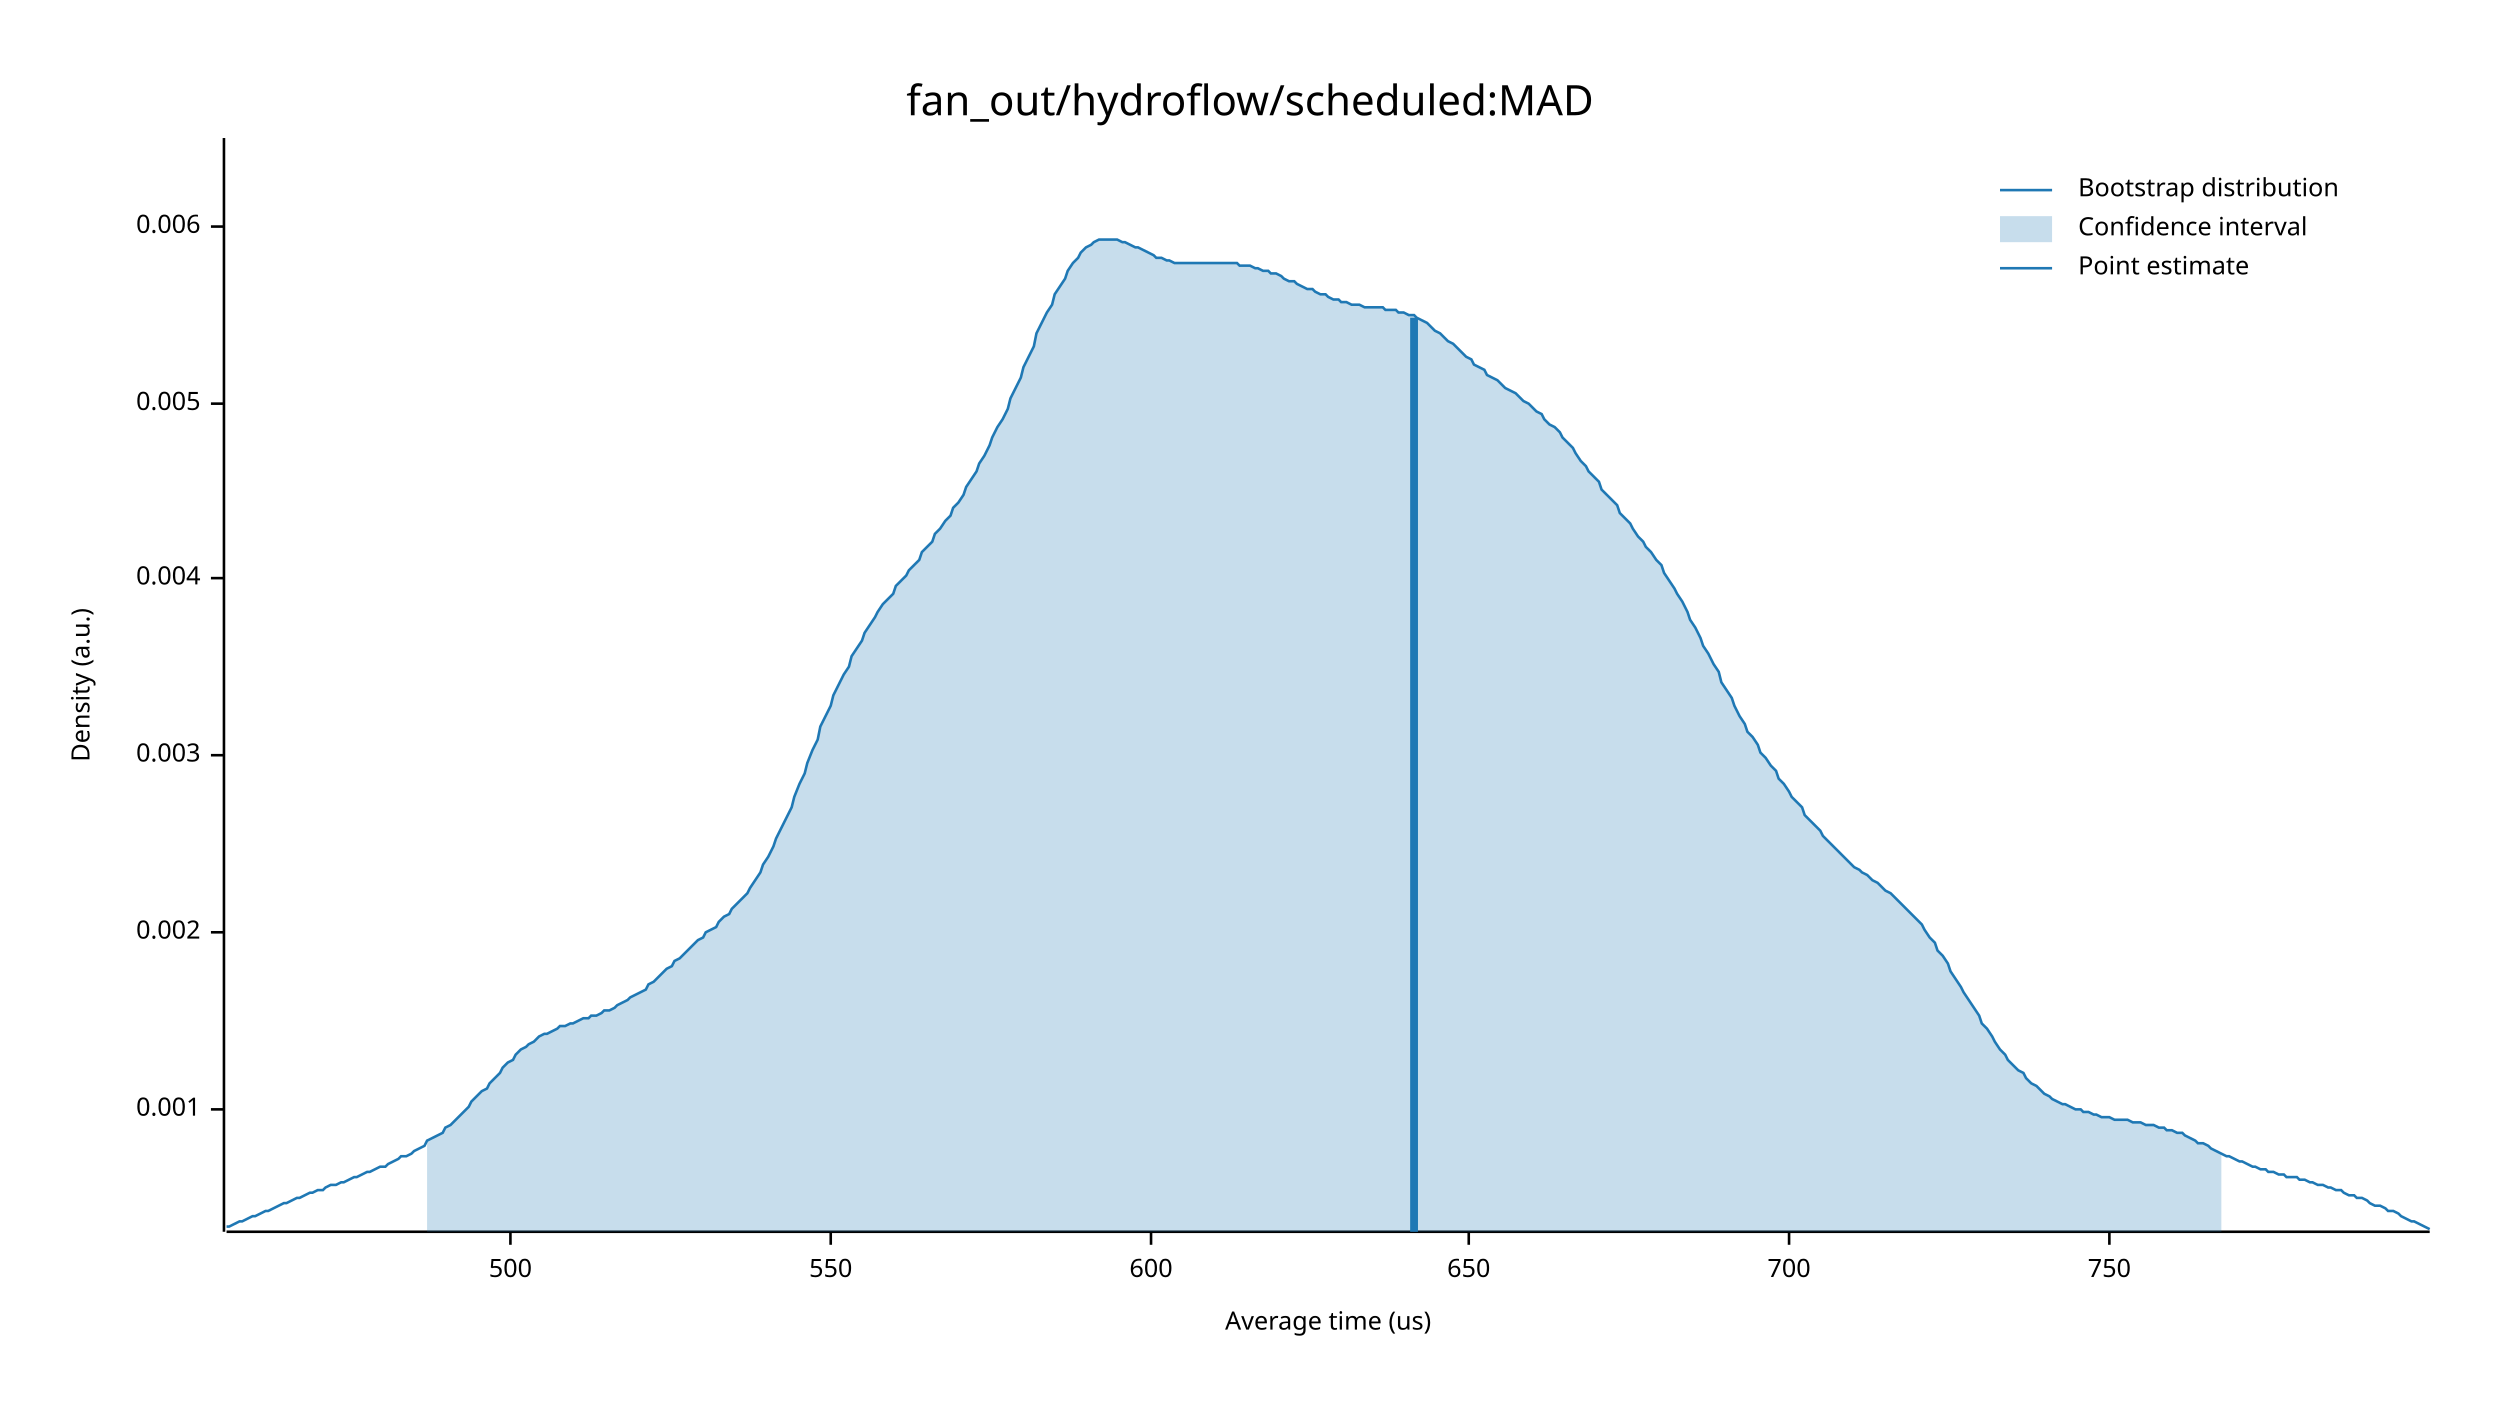
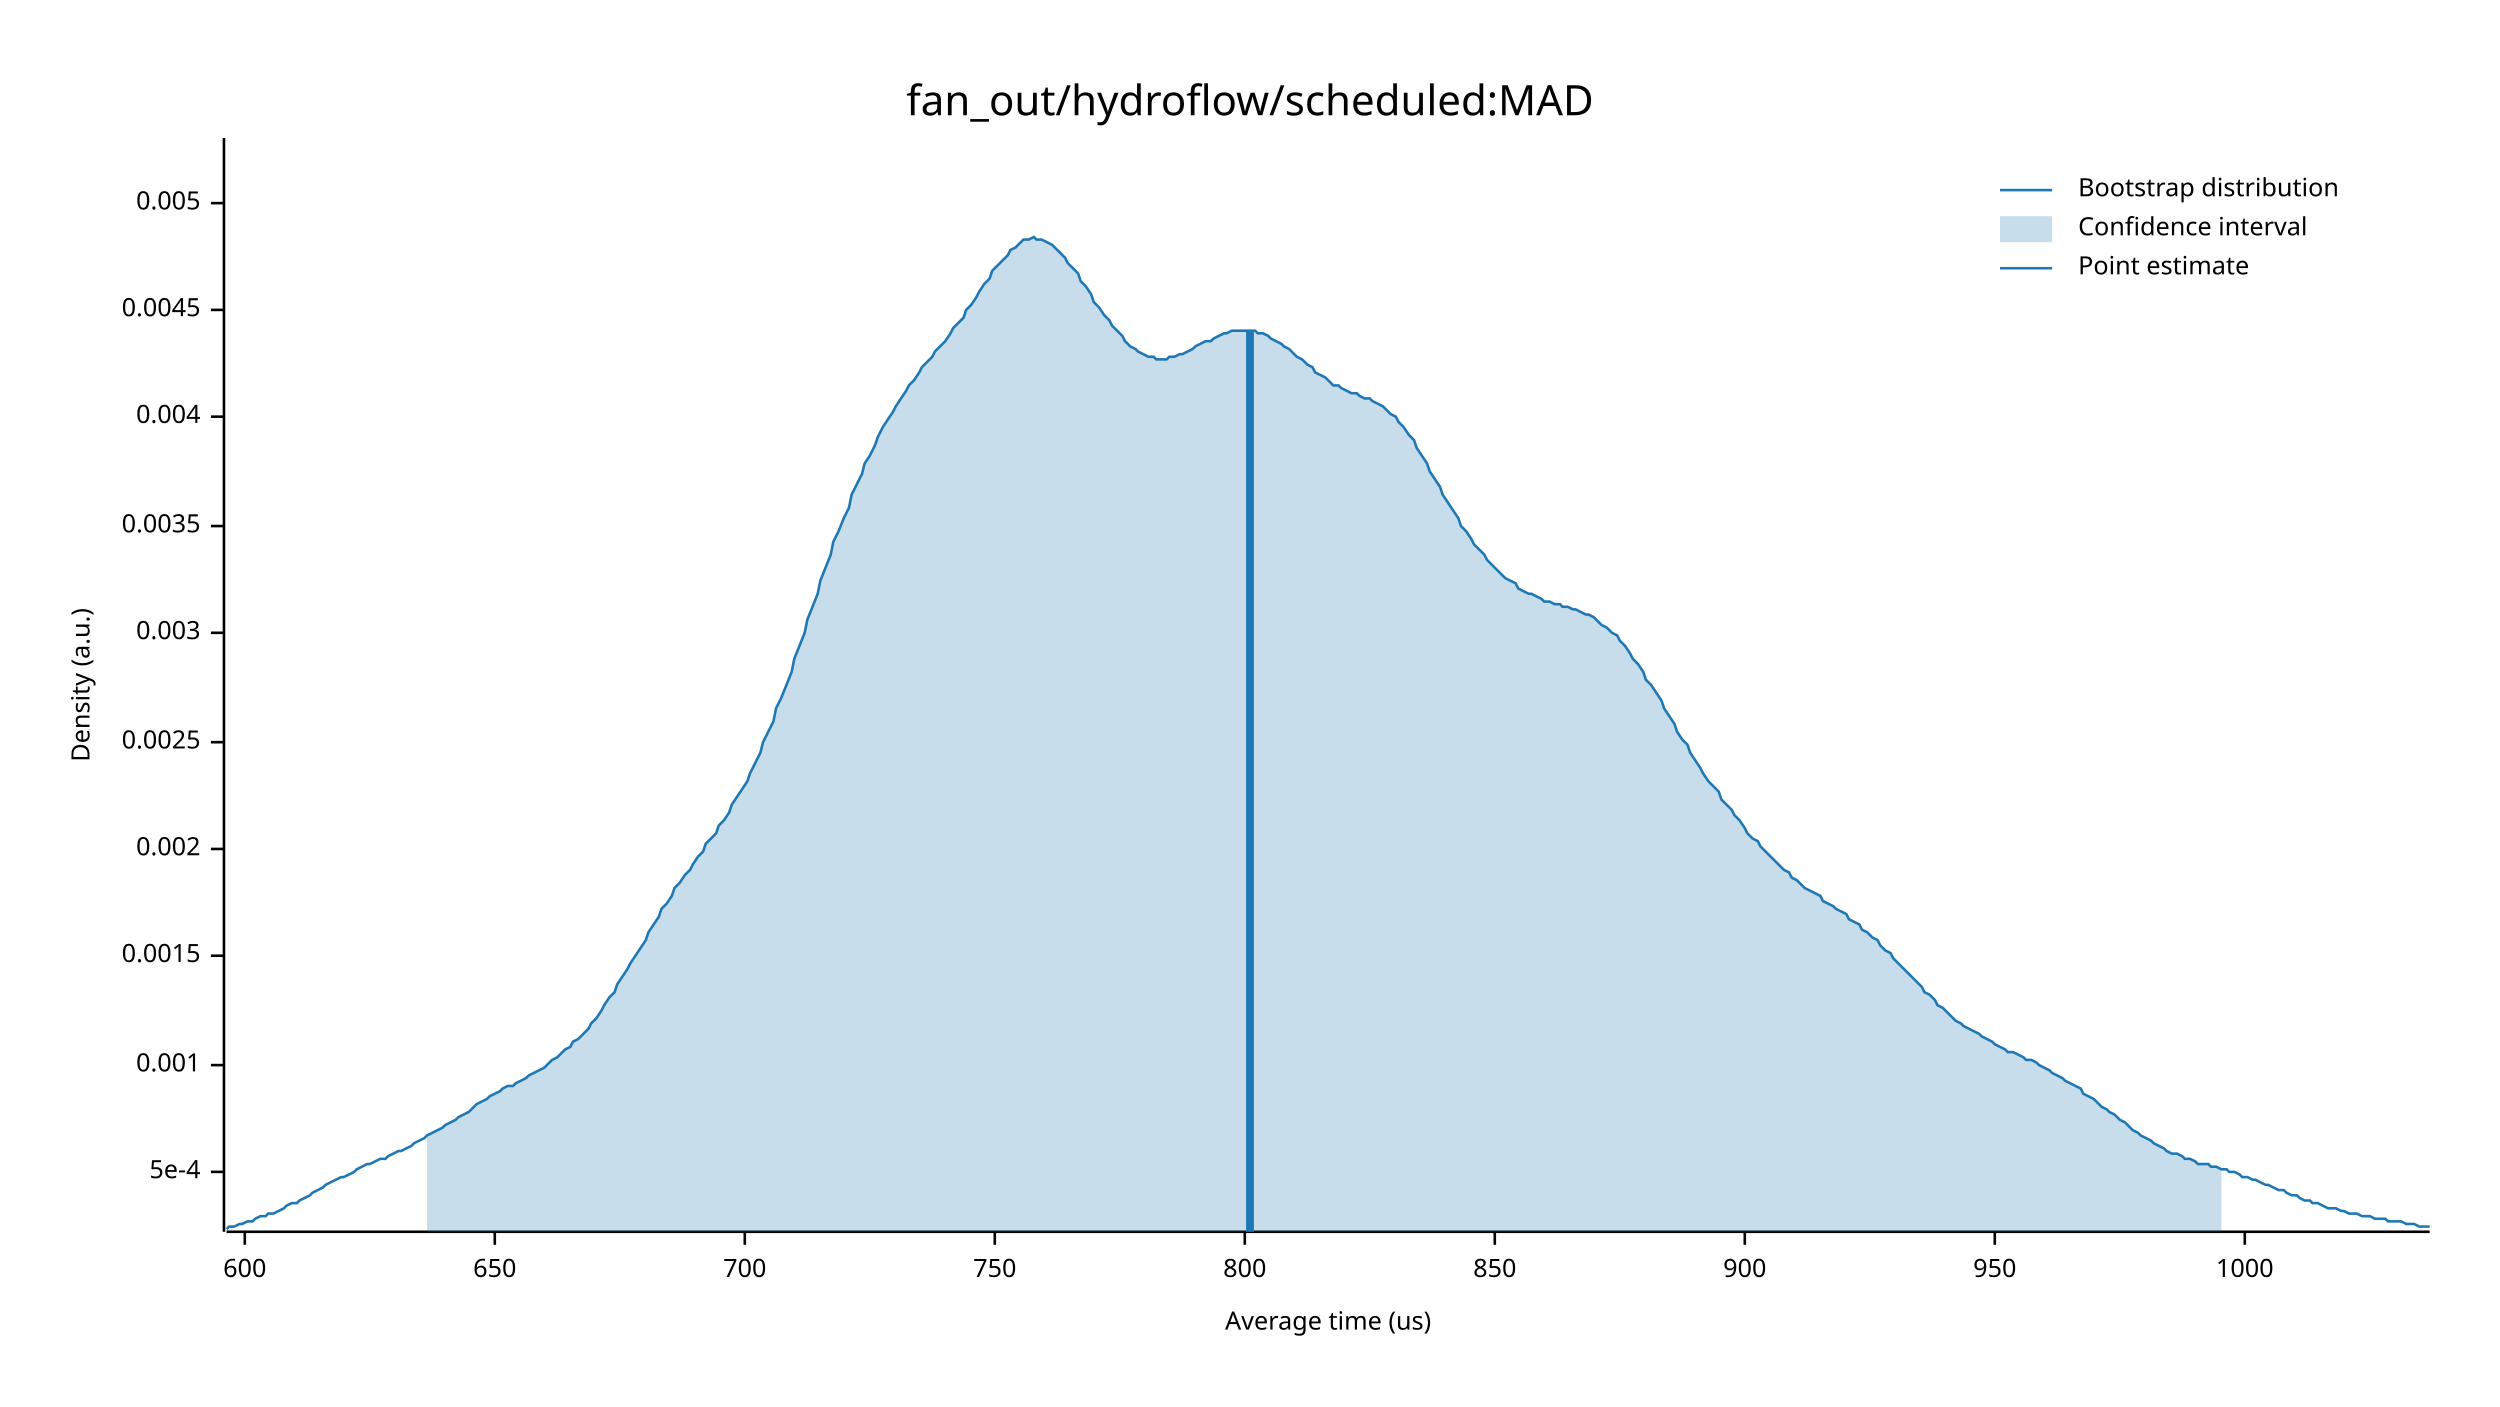
<svg xmlns="http://www.w3.org/2000/svg" width="960" height="540" viewBox="0 0 960 540">
  <text x="480" y="32" dy="0.76em" text-anchor="middle" font-family="sans-serif" font-size="16.129" opacity="1" fill="#000000">
fan_out/hydroflow/scheduled:MAD
</text>
  <text x="27" y="263" dy="0.76em" text-anchor="middle" font-family="sans-serif" font-size="9.677" opacity="1" fill="#000000" transform="rotate(270, 27, 263)">
Density (a.u.)
</text>
  <text x="510" y="513" dy="-0.5ex" text-anchor="middle" font-family="sans-serif" font-size="9.677" opacity="1" fill="#000000">
Average time (us)
</text>
  <polyline fill="none" opacity="1" stroke="#000000" stroke-width="1" points="86,53 86,473 " />
-   <text x="77" y="426" dy="0.5ex" text-anchor="end" font-family="sans-serif" font-size="9.677" opacity="1" fill="#000000">
+   <text x="77" y="450" dy="0.5ex" text-anchor="end" font-family="sans-serif" font-size="9.677" opacity="1" fill="#000000">
+ 5e-4
+ </text>
+   <polyline fill="none" opacity="1" stroke="#000000" stroke-width="1" points="81,450 86,450 " />
+   <text x="77" y="409" dy="0.5ex" text-anchor="end" font-family="sans-serif" font-size="9.677" opacity="1" fill="#000000">
0.001
</text>
-   <polyline fill="none" opacity="1" stroke="#000000" stroke-width="1" points="81,426 86,426 " />
-   <text x="77" y="358" dy="0.5ex" text-anchor="end" font-family="sans-serif" font-size="9.677" opacity="1" fill="#000000">
+   <polyline fill="none" opacity="1" stroke="#000000" stroke-width="1" points="81,409 86,409 " />
+   <text x="77" y="367" dy="0.5ex" text-anchor="end" font-family="sans-serif" font-size="9.677" opacity="1" fill="#000000">
+ 0.0015
+ </text>
+   <polyline fill="none" opacity="1" stroke="#000000" stroke-width="1" points="81,367 86,367 " />
+   <text x="77" y="326" dy="0.5ex" text-anchor="end" font-family="sans-serif" font-size="9.677" opacity="1" fill="#000000">
0.002
</text>
-   <polyline fill="none" opacity="1" stroke="#000000" stroke-width="1" points="81,358 86,358 " />
-   <text x="77" y="290" dy="0.5ex" text-anchor="end" font-family="sans-serif" font-size="9.677" opacity="1" fill="#000000">
+   <polyline fill="none" opacity="1" stroke="#000000" stroke-width="1" points="81,326 86,326 " />
+   <text x="77" y="285" dy="0.5ex" text-anchor="end" font-family="sans-serif" font-size="9.677" opacity="1" fill="#000000">
+ 0.0025
+ </text>
+   <polyline fill="none" opacity="1" stroke="#000000" stroke-width="1" points="81,285 86,285 " />
+   <text x="77" y="243" dy="0.5ex" text-anchor="end" font-family="sans-serif" font-size="9.677" opacity="1" fill="#000000">
0.003
</text>
-   <polyline fill="none" opacity="1" stroke="#000000" stroke-width="1" points="81,290 86,290 " />
-   <text x="77" y="222" dy="0.5ex" text-anchor="end" font-family="sans-serif" font-size="9.677" opacity="1" fill="#000000">
+   <polyline fill="none" opacity="1" stroke="#000000" stroke-width="1" points="81,243 86,243 " />
+   <text x="77" y="202" dy="0.5ex" text-anchor="end" font-family="sans-serif" font-size="9.677" opacity="1" fill="#000000">
+ 0.0035
+ </text>
+   <polyline fill="none" opacity="1" stroke="#000000" stroke-width="1" points="81,202 86,202 " />
+   <text x="77" y="160" dy="0.5ex" text-anchor="end" font-family="sans-serif" font-size="9.677" opacity="1" fill="#000000">
0.004
</text>
-   <polyline fill="none" opacity="1" stroke="#000000" stroke-width="1" points="81,222 86,222 " />
-   <text x="77" y="155" dy="0.5ex" text-anchor="end" font-family="sans-serif" font-size="9.677" opacity="1" fill="#000000">
+   <polyline fill="none" opacity="1" stroke="#000000" stroke-width="1" points="81,160 86,160 " />
+   <text x="77" y="119" dy="0.5ex" text-anchor="end" font-family="sans-serif" font-size="9.677" opacity="1" fill="#000000">
+ 0.0045
+ </text>
+   <polyline fill="none" opacity="1" stroke="#000000" stroke-width="1" points="81,119 86,119 " />
+   <text x="77" y="78" dy="0.5ex" text-anchor="end" font-family="sans-serif" font-size="9.677" opacity="1" fill="#000000">
0.005
</text>
-   <polyline fill="none" opacity="1" stroke="#000000" stroke-width="1" points="81,155 86,155 " />
-   <text x="77" y="87" dy="0.5ex" text-anchor="end" font-family="sans-serif" font-size="9.677" opacity="1" fill="#000000">
- 0.006
- </text>
-   <polyline fill="none" opacity="1" stroke="#000000" stroke-width="1" points="81,87 86,87 " />
+   <polyline fill="none" opacity="1" stroke="#000000" stroke-width="1" points="81,78 86,78 " />
  <polyline fill="none" opacity="1" stroke="#000000" stroke-width="1" points="87,473 933,473 " />
-   <text x="196" y="483" dy="0.76em" text-anchor="middle" font-family="sans-serif" font-size="9.677" opacity="1" fill="#000000">
- 500
- </text>
-   <polyline fill="none" opacity="1" stroke="#000000" stroke-width="1" points="196,473 196,478 " />
-   <text x="319" y="483" dy="0.76em" text-anchor="middle" font-family="sans-serif" font-size="9.677" opacity="1" fill="#000000">
- 550
- </text>
-   <polyline fill="none" opacity="1" stroke="#000000" stroke-width="1" points="319,473 319,478 " />
-   <text x="442" y="483" dy="0.76em" text-anchor="middle" font-family="sans-serif" font-size="9.677" opacity="1" fill="#000000">
+   <text x="94" y="483" dy="0.76em" text-anchor="middle" font-family="sans-serif" font-size="9.677" opacity="1" fill="#000000">
600
</text>
-   <polyline fill="none" opacity="1" stroke="#000000" stroke-width="1" points="442,473 442,478 " />
-   <text x="564" y="483" dy="0.76em" text-anchor="middle" font-family="sans-serif" font-size="9.677" opacity="1" fill="#000000">
+   <polyline fill="none" opacity="1" stroke="#000000" stroke-width="1" points="94,473 94,478 " />
+   <text x="190" y="483" dy="0.76em" text-anchor="middle" font-family="sans-serif" font-size="9.677" opacity="1" fill="#000000">
650
</text>
-   <polyline fill="none" opacity="1" stroke="#000000" stroke-width="1" points="564,473 564,478 " />
-   <text x="687" y="483" dy="0.76em" text-anchor="middle" font-family="sans-serif" font-size="9.677" opacity="1" fill="#000000">
+   <polyline fill="none" opacity="1" stroke="#000000" stroke-width="1" points="190,473 190,478 " />
+   <text x="286" y="483" dy="0.76em" text-anchor="middle" font-family="sans-serif" font-size="9.677" opacity="1" fill="#000000">
700
</text>
-   <polyline fill="none" opacity="1" stroke="#000000" stroke-width="1" points="687,473 687,478 " />
-   <text x="810" y="483" dy="0.76em" text-anchor="middle" font-family="sans-serif" font-size="9.677" opacity="1" fill="#000000">
+   <polyline fill="none" opacity="1" stroke="#000000" stroke-width="1" points="286,473 286,478 " />
+   <text x="382" y="483" dy="0.76em" text-anchor="middle" font-family="sans-serif" font-size="9.677" opacity="1" fill="#000000">
750
</text>
-   <polyline fill="none" opacity="1" stroke="#000000" stroke-width="1" points="810,473 810,478 " />
-   <polyline fill="none" opacity="1" stroke="#1F78B4" stroke-width="1" points="87,471 88,471 90,470 92,469 93,469 95,468 97,467 98,467 100,466 102,465 103,465 105,464 107,463 109,462 110,462 112,461 114,460 115,460 117,459 119,458 120,458 122,457 124,457 125,456 127,455 129,455 131,454 132,454 134,453 136,452 137,452 139,451 141,450 142,450 144,449 146,448 148,448 149,447 151,446 153,445 154,444 156,444 158,443 159,442 161,441 163,440 164,438 166,437 168,436 170,435 171,433 173,432 175,430 176,429 178,427 180,425 181,423 183,421 185,419 187,418 188,416 190,414 192,412 193,410 195,408 197,407 198,405 200,403 202,402 203,401 205,400 207,398 209,397 210,397 212,396 214,395 215,394 217,394 219,393 220,393 222,392 224,391 226,391 227,390 229,390 231,389 232,388 234,388 236,387 237,386 239,385 241,384 242,383 244,382 246,381 248,380 249,378 251,377 253,375 254,374 256,372 258,371 259,369 261,368 263,366 265,364 266,363 268,361 270,360 271,358 273,357 275,356 276,354 278,352 280,351 281,349 283,347 285,345 287,343 288,341 290,338 292,335 293,332 295,329 297,325 298,322 300,318 302,314 304,310 305,306 307,301 309,297 310,293 312,288 314,284 315,279 317,275 319,271 320,267 322,263 324,259 326,256 327,252 329,249 331,246 332,243 334,240 336,237 337,235 339,232 341,230 343,228 344,225 346,223 348,221 349,219 351,217 353,215 354,212 356,210 358,208 359,205 361,203 363,200 365,198 366,195 368,193 370,190 371,187 373,184 375,181 376,178 378,175 380,171 381,168 383,164 385,161 387,157 388,153 390,149 392,145 393,141 395,137 397,133 398,128 400,124 402,120 404,117 405,113 407,110 409,107 410,104 412,101 414,99 415,97 417,95 419,94 420,93 422,92 424,92 426,92 427,92 429,92 431,93 432,93 434,94 436,95 437,95 439,96 441,97 443,98 444,99 446,99 448,100 449,100 451,101 453,101 454,101 456,101 458,101 459,101 461,101 463,101 465,101 466,101 468,101 470,101 471,101 473,101 475,101 476,102 478,102 480,102 482,103 483,103 485,104 487,104 488,105 490,105 492,106 493,107 495,108 497,108 498,109 500,110 502,111 504,111 505,112 507,113 509,113 510,114 512,115 514,115 515,116 517,116 519,117 521,117 522,117 524,118 526,118 527,118 529,118 531,118 532,119 534,119 536,119 537,120 539,120 541,121 543,121 544,122 546,123 548,124 549,125 551,127 553,128 554,129 556,131 558,132 560,134 561,135 563,137 565,138 566,140 568,141 570,142 571,144 573,145 575,146 576,147 578,149 580,150 582,151 583,152 585,154 587,155 588,156 590,158 592,159 593,161 595,163 597,164 599,166 600,168 602,170 604,172 605,174 607,177 609,179 610,181 612,183 614,185 615,188 617,190 619,192 621,194 622,197 624,199 626,201 627,203 629,206 631,208 632,210 634,212 636,215 638,217 639,220 641,223 643,226 644,228 646,231 648,235 649,238 651,241 653,245 654,248 656,251 658,255 660,258 661,262 663,265 665,268 666,271 668,275 670,278 671,281 673,283 675,286 676,289 678,291 680,294 682,296 683,299 685,301 687,304 688,306 690,308 692,310 693,313 695,315 697,317 699,319 700,321 702,323 704,325 705,326 707,328 709,330 710,331 712,333 714,334 715,335 717,336 719,338 721,339 722,340 724,342 726,343 727,344 729,346 731,348 732,349 734,351 736,353 738,355 739,357 741,360 743,362 744,365 746,367 748,370 749,373 751,376 753,379 754,381 756,384 758,387 760,390 761,393 763,395 765,398 766,400 768,403 770,405 771,407 773,409 775,411 777,412 778,414 780,416 782,417 783,418 785,420 787,421 788,422 790,423 792,424 793,424 795,425 797,426 799,426 800,427 802,427 804,428 805,428 807,429 809,429 810,429 812,430 814,430 816,430 817,430 819,431 821,431 822,431 824,432 826,432 827,432 829,433 831,433 832,434 834,434 836,435 838,435 839,436 841,437 843,438 844,439 846,439 848,440 849,441 851,442 853,443 855,444 856,444 858,445 860,446 861,446 863,447 865,448 866,448 868,449 870,449 871,450 873,450 875,451 877,451 878,452 880,452 882,452 883,453 885,453 887,454 888,454 890,455 892,455 894,456 895,456 897,457 899,457 900,458 902,459 904,459 905,460 907,460 909,461 910,462 912,463 914,463 916,464 917,465 919,465 921,466 922,467 924,468 926,469 927,469 929,470 931,471 933,472 " />
-   <polygon opacity="0.25" fill="#1F78B4" points="164,438 166,437 168,436 170,435 171,433 173,432 175,430 176,429 178,427 180,425 181,423 183,421 185,419 187,418 188,416 190,414 192,412 193,410 195,408 197,407 198,405 200,403 202,402 203,401 205,400 207,398 209,397 210,397 212,396 214,395 215,394 217,394 219,393 220,393 222,392 224,391 226,391 227,390 229,390 231,389 232,388 234,388 236,387 237,386 239,385 241,384 242,383 244,382 246,381 248,380 249,378 251,377 253,375 254,374 256,372 258,371 259,369 261,368 263,366 265,364 266,363 268,361 270,360 271,358 273,357 275,356 276,354 278,352 280,351 281,349 283,347 285,345 287,343 288,341 290,338 292,335 293,332 295,329 297,325 298,322 300,318 302,314 304,310 305,306 307,301 309,297 310,293 312,288 314,284 315,279 317,275 319,271 320,267 322,263 324,259 326,256 327,252 329,249 331,246 332,243 334,240 336,237 337,235 339,232 341,230 343,228 344,225 346,223 348,221 349,219 351,217 353,215 354,212 356,210 358,208 359,205 361,203 363,200 365,198 366,195 368,193 370,190 371,187 373,184 375,181 376,178 378,175 380,171 381,168 383,164 385,161 387,157 388,153 390,149 392,145 393,141 395,137 397,133 398,128 400,124 402,120 404,117 405,113 407,110 409,107 410,104 412,101 414,99 415,97 417,95 419,94 420,93 422,92 424,92 426,92 427,92 429,92 431,93 432,93 434,94 436,95 437,95 439,96 441,97 443,98 444,99 446,99 448,100 449,100 451,101 453,101 454,101 456,101 458,101 459,101 461,101 463,101 465,101 466,101 468,101 470,101 471,101 473,101 475,101 476,102 478,102 480,102 482,103 483,103 485,104 487,104 488,105 490,105 492,106 493,107 495,108 497,108 498,109 500,110 502,111 504,111 505,112 507,113 509,113 510,114 512,115 514,115 515,116 517,116 519,117 521,117 522,117 524,118 526,118 527,118 529,118 531,118 532,119 534,119 536,119 537,120 539,120 541,121 543,121 544,122 546,123 548,124 549,125 551,127 553,128 554,129 556,131 558,132 560,134 561,135 563,137 565,138 566,140 568,141 570,142 571,144 573,145 575,146 576,147 578,149 580,150 582,151 583,152 585,154 587,155 588,156 590,158 592,159 593,161 595,163 597,164 599,166 600,168 602,170 604,172 605,174 607,177 609,179 610,181 612,183 614,185 615,188 617,190 619,192 621,194 622,197 624,199 626,201 627,203 629,206 631,208 632,210 634,212 636,215 638,217 639,220 641,223 643,226 644,228 646,231 648,235 649,238 651,241 653,245 654,248 656,251 658,255 660,258 661,262 663,265 665,268 666,271 668,275 670,278 671,281 673,283 675,286 676,289 678,291 680,294 682,296 683,299 685,301 687,304 688,306 690,308 692,310 693,313 695,315 697,317 699,319 700,321 702,323 704,325 705,326 707,328 709,330 710,331 712,333 714,334 715,335 717,336 719,338 721,339 722,340 724,342 726,343 727,344 729,346 731,348 732,349 734,351 736,353 738,355 739,357 741,360 743,362 744,365 746,367 748,370 749,373 751,376 753,379 754,381 756,384 758,387 760,390 761,393 763,395 765,398 766,400 768,403 770,405 771,407 773,409 775,411 777,412 778,414 780,416 782,417 783,418 785,420 787,421 788,422 790,423 792,424 793,424 795,425 797,426 799,426 800,427 802,427 804,428 805,428 807,429 809,429 810,429 812,430 814,430 816,430 817,430 819,431 821,431 822,431 824,432 826,432 827,432 829,433 831,433 832,434 834,434 836,435 838,435 839,436 841,437 843,438 844,439 846,439 848,440 849,441 851,442 853,443 853,473 164,473 " />
-   <polyline fill="none" opacity="1" stroke="#1F78B4" stroke-width="3" points="543,473 543,122 " />
+   <polyline fill="none" opacity="1" stroke="#000000" stroke-width="1" points="382,473 382,478 " />
+   <text x="478" y="483" dy="0.76em" text-anchor="middle" font-family="sans-serif" font-size="9.677" opacity="1" fill="#000000">
+ 800
+ </text>
+   <polyline fill="none" opacity="1" stroke="#000000" stroke-width="1" points="478,473 478,478 " />
+   <text x="574" y="483" dy="0.76em" text-anchor="middle" font-family="sans-serif" font-size="9.677" opacity="1" fill="#000000">
+ 850
+ </text>
+   <polyline fill="none" opacity="1" stroke="#000000" stroke-width="1" points="574,473 574,478 " />
+   <text x="670" y="483" dy="0.76em" text-anchor="middle" font-family="sans-serif" font-size="9.677" opacity="1" fill="#000000">
+ 900
+ </text>
+   <polyline fill="none" opacity="1" stroke="#000000" stroke-width="1" points="670,473 670,478 " />
+   <text x="766" y="483" dy="0.76em" text-anchor="middle" font-family="sans-serif" font-size="9.677" opacity="1" fill="#000000">
+ 950
+ </text>
+   <polyline fill="none" opacity="1" stroke="#000000" stroke-width="1" points="766,473 766,478 " />
+   <text x="862" y="483" dy="0.76em" text-anchor="middle" font-family="sans-serif" font-size="9.677" opacity="1" fill="#000000">
+ 1000
+ </text>
+   <polyline fill="none" opacity="1" stroke="#000000" stroke-width="1" points="862,473 862,478 " />
+   <polyline fill="none" opacity="1" stroke="#1F78B4" stroke-width="1" points="87,472 88,471 90,471 92,470 93,470 95,469 97,469 98,468 100,467 102,467 103,466 105,466 107,465 109,464 110,463 112,462 114,462 115,461 117,460 119,459 120,458 122,457 124,456 125,455 127,454 129,453 131,452 132,452 134,451 136,450 137,449 139,448 141,447 142,447 144,446 146,445 148,445 149,444 151,443 153,442 154,442 156,441 158,440 159,439 161,438 163,437 164,436 166,435 168,434 170,433 171,432 173,431 175,430 176,429 178,428 180,427 181,426 183,424 185,423 187,422 188,421 190,420 192,419 193,418 195,417 197,417 198,416 200,415 202,414 203,413 205,412 207,411 209,410 210,409 212,407 214,406 215,405 217,403 219,402 220,400 222,399 224,397 226,395 227,393 229,391 231,388 232,386 234,383 236,381 237,378 239,375 241,372 242,370 244,367 246,364 248,361 249,358 251,355 253,352 254,349 256,347 258,344 259,341 261,339 263,336 265,334 266,332 268,329 270,327 271,324 273,322 275,320 276,317 278,315 280,312 281,309 283,306 285,303 287,300 288,297 290,293 292,289 293,285 295,281 297,277 298,272 300,268 302,263 304,258 305,253 307,248 309,243 310,238 312,233 314,228 315,223 317,218 319,213 320,208 322,204 324,199 326,195 327,190 329,186 331,182 332,178 334,175 336,171 337,168 339,164 341,161 343,158 344,156 346,153 348,150 349,148 351,146 353,143 354,141 356,139 358,137 359,135 361,133 363,131 365,128 366,126 368,124 370,122 371,119 373,117 375,114 376,112 378,109 380,107 381,104 383,102 385,100 387,98 388,96 390,95 392,93 393,92 395,92 397,91 398,92 400,92 402,93 404,94 405,95 407,97 409,99 410,101 412,103 414,105 415,108 417,110 419,113 420,116 422,118 424,121 426,123 427,125 429,127 431,129 432,131 434,133 436,134 437,135 439,136 441,137 443,137 444,138 446,138 448,138 449,137 451,137 453,136 454,136 456,135 458,134 459,133 461,132 463,131 465,131 466,130 468,129 470,128 471,128 473,127 475,127 476,127 478,127 480,127 482,127 483,128 485,128 487,129 488,130 490,131 492,132 493,133 495,134 497,136 498,137 500,138 502,140 504,141 505,143 507,144 509,145 510,146 512,148 514,148 515,149 517,150 519,151 521,151 522,152 524,153 526,153 527,154 529,155 531,156 532,157 534,159 536,160 537,162 539,164 541,167 543,169 544,172 546,175 548,178 549,181 551,184 553,187 554,190 556,193 558,196 560,199 561,202 563,204 565,207 566,209 568,211 570,213 571,215 573,217 575,219 576,220 578,222 580,223 582,224 583,226 585,227 587,228 588,228 590,229 592,230 593,231 595,231 597,232 599,232 600,233 602,233 604,234 605,234 607,235 609,236 610,236 612,237 614,239 615,240 617,241 619,243 621,244 622,246 624,248 626,251 627,253 629,255 631,258 632,261 634,263 636,266 638,269 639,272 641,275 643,278 644,281 646,284 648,286 649,289 651,292 653,295 654,297 656,300 658,302 660,304 661,307 663,309 665,311 666,313 668,315 670,318 671,320 673,322 675,323 676,325 678,327 680,329 682,331 683,332 685,334 687,335 688,337 690,338 692,340 693,341 695,342 697,343 699,344 700,346 702,347 704,348 705,349 707,350 709,351 710,353 712,354 714,355 715,357 717,358 719,360 721,361 722,363 724,365 726,366 727,368 729,370 731,372 732,373 734,375 736,377 738,379 739,381 741,382 743,384 744,386 746,387 748,389 749,390 751,392 753,393 754,394 756,395 758,396 760,397 761,398 763,399 765,400 766,401 768,402 770,403 771,404 773,404 775,405 777,406 778,407 780,407 782,408 783,409 785,410 787,411 788,412 790,413 792,414 793,415 795,416 797,417 799,418 800,420 802,421 804,422 805,423 807,425 809,426 810,427 812,428 814,430 816,431 817,432 819,434 821,435 822,436 824,437 826,438 827,439 829,440 831,441 832,442 834,443 836,443 838,444 839,445 841,445 843,446 844,447 846,447 848,447 849,448 851,448 853,449 855,449 856,450 858,450 860,451 861,452 863,452 865,453 866,453 868,454 870,455 871,455 873,456 875,457 877,457 878,458 880,459 882,459 883,460 885,461 887,461 888,462 890,462 892,463 894,464 895,464 897,464 899,465 900,465 902,466 904,466 905,466 907,467 909,467 910,467 912,468 914,468 916,468 917,469 919,469 921,469 922,469 924,470 926,470 927,470 929,471 931,471 933,471 " />
+   <polygon opacity="0.25" fill="#1F78B4" points="164,436 166,435 168,434 170,433 171,432 173,431 175,430 176,429 178,428 180,427 181,426 183,424 185,423 187,422 188,421 190,420 192,419 193,418 195,417 197,417 198,416 200,415 202,414 203,413 205,412 207,411 209,410 210,409 212,407 214,406 215,405 217,403 219,402 220,400 222,399 224,397 226,395 227,393 229,391 231,388 232,386 234,383 236,381 237,378 239,375 241,372 242,370 244,367 246,364 248,361 249,358 251,355 253,352 254,349 256,347 258,344 259,341 261,339 263,336 265,334 266,332 268,329 270,327 271,324 273,322 275,320 276,317 278,315 280,312 281,309 283,306 285,303 287,300 288,297 290,293 292,289 293,285 295,281 297,277 298,272 300,268 302,263 304,258 305,253 307,248 309,243 310,238 312,233 314,228 315,223 317,218 319,213 320,208 322,204 324,199 326,195 327,190 329,186 331,182 332,178 334,175 336,171 337,168 339,164 341,161 343,158 344,156 346,153 348,150 349,148 351,146 353,143 354,141 356,139 358,137 359,135 361,133 363,131 365,128 366,126 368,124 370,122 371,119 373,117 375,114 376,112 378,109 380,107 381,104 383,102 385,100 387,98 388,96 390,95 392,93 393,92 395,92 397,91 398,92 400,92 402,93 404,94 405,95 407,97 409,99 410,101 412,103 414,105 415,108 417,110 419,113 420,116 422,118 424,121 426,123 427,125 429,127 431,129 432,131 434,133 436,134 437,135 439,136 441,137 443,137 444,138 446,138 448,138 449,137 451,137 453,136 454,136 456,135 458,134 459,133 461,132 463,131 465,131 466,130 468,129 470,128 471,128 473,127 475,127 476,127 478,127 480,127 482,127 483,128 485,128 487,129 488,130 490,131 492,132 493,133 495,134 497,136 498,137 500,138 502,140 504,141 505,143 507,144 509,145 510,146 512,148 514,148 515,149 517,150 519,151 521,151 522,152 524,153 526,153 527,154 529,155 531,156 532,157 534,159 536,160 537,162 539,164 541,167 543,169 544,172 546,175 548,178 549,181 551,184 553,187 554,190 556,193 558,196 560,199 561,202 563,204 565,207 566,209 568,211 570,213 571,215 573,217 575,219 576,220 578,222 580,223 582,224 583,226 585,227 587,228 588,228 590,229 592,230 593,231 595,231 597,232 599,232 600,233 602,233 604,234 605,234 607,235 609,236 610,236 612,237 614,239 615,240 617,241 619,243 621,244 622,246 624,248 626,251 627,253 629,255 631,258 632,261 634,263 636,266 638,269 639,272 641,275 643,278 644,281 646,284 648,286 649,289 651,292 653,295 654,297 656,300 658,302 660,304 661,307 663,309 665,311 666,313 668,315 670,318 671,320 673,322 675,323 676,325 678,327 680,329 682,331 683,332 685,334 687,335 688,337 690,338 692,340 693,341 695,342 697,343 699,344 700,346 702,347 704,348 705,349 707,350 709,351 710,353 712,354 714,355 715,357 717,358 719,360 721,361 722,363 724,365 726,366 727,368 729,370 731,372 732,373 734,375 736,377 738,379 739,381 741,382 743,384 744,386 746,387 748,389 749,390 751,392 753,393 754,394 756,395 758,396 760,397 761,398 763,399 765,400 766,401 768,402 770,403 771,404 773,404 775,405 777,406 778,407 780,407 782,408 783,409 785,410 787,411 788,412 790,413 792,414 793,415 795,416 797,417 799,418 800,420 802,421 804,422 805,423 807,425 809,426 810,427 812,428 814,430 816,431 817,432 819,434 821,435 822,436 824,437 826,438 827,439 829,440 831,441 832,442 834,443 836,443 838,444 839,445 841,445 843,446 844,447 846,447 848,447 849,448 851,448 853,449 853,473 164,473 " />
+   <polyline fill="none" opacity="1" stroke="#1F78B4" stroke-width="3" points="480,473 480,127 " />
  <text x="798" y="68" dy="0.76em" text-anchor="start" font-family="sans-serif" font-size="9.677" opacity="1" fill="#000000">
Bootstrap distribution
</text>
  <text x="798" y="83" dy="0.76em" text-anchor="start" font-family="sans-serif" font-size="9.677" opacity="1" fill="#000000">
Confidence interval
</text>
  <text x="798" y="98" dy="0.76em" text-anchor="start" font-family="sans-serif" font-size="9.677" opacity="1" fill="#000000">
Point estimate
</text>
  <polyline fill="none" opacity="1" stroke="#1F78B4" stroke-width="1" points="768,73 788,73 " />
  <rect x="768" y="83" width="20" height="10" opacity="0.25" fill="#1F78B4" stroke="none" />
  <polyline fill="none" opacity="1" stroke="#1F78B4" stroke-width="1" points="768,103 788,103 " />
</svg>
